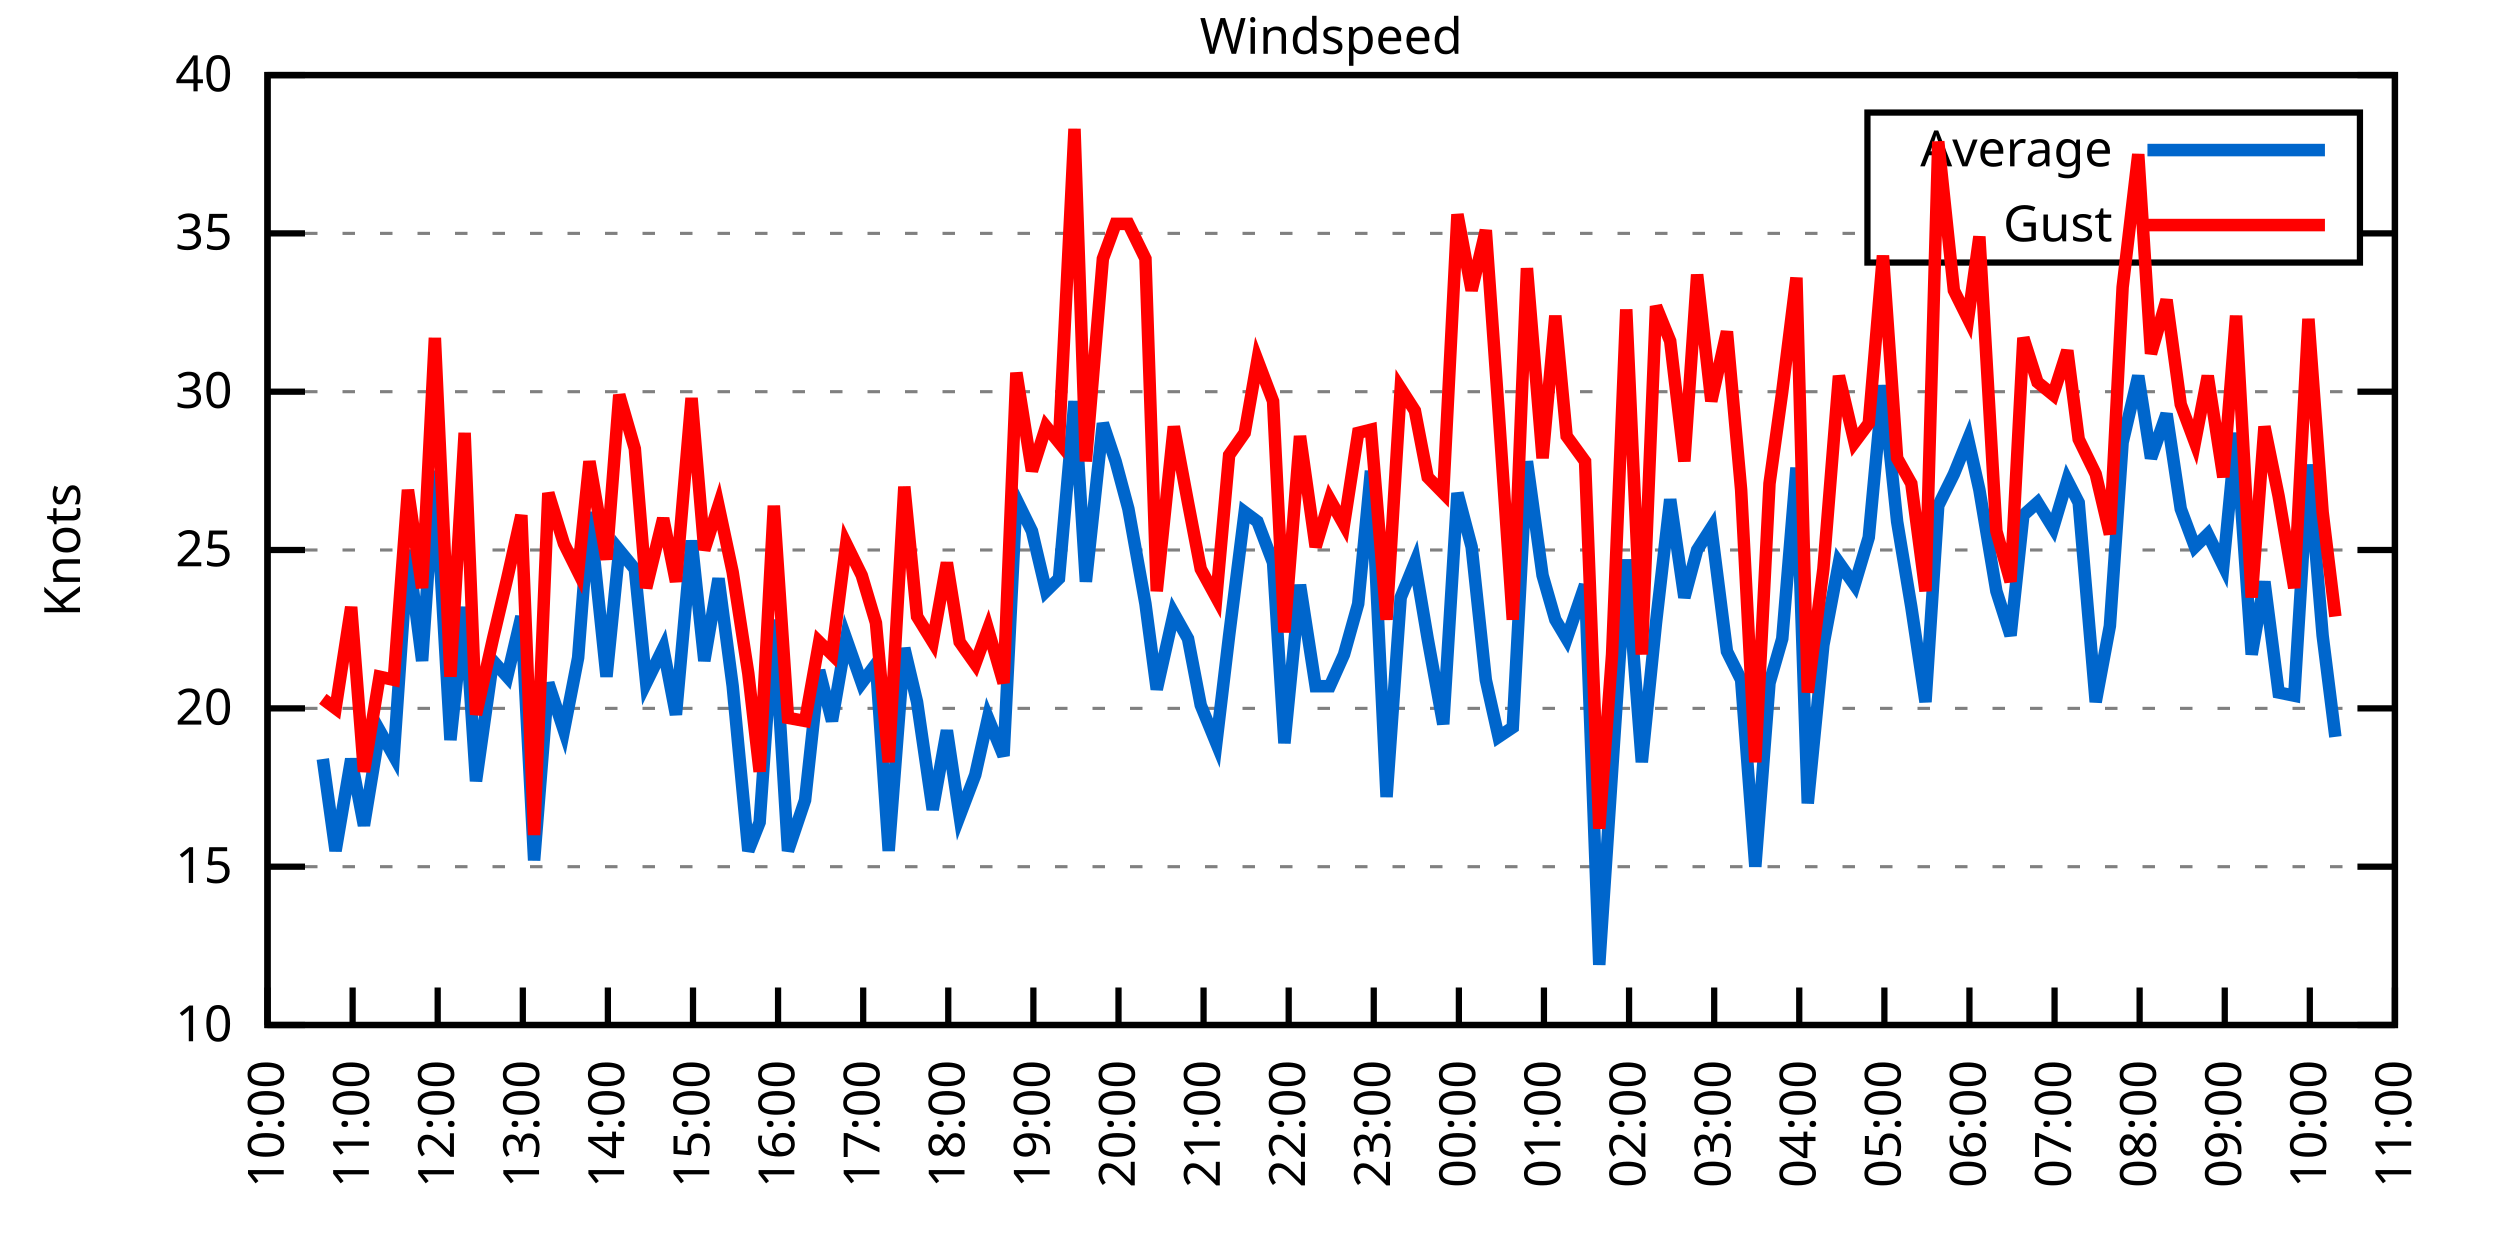
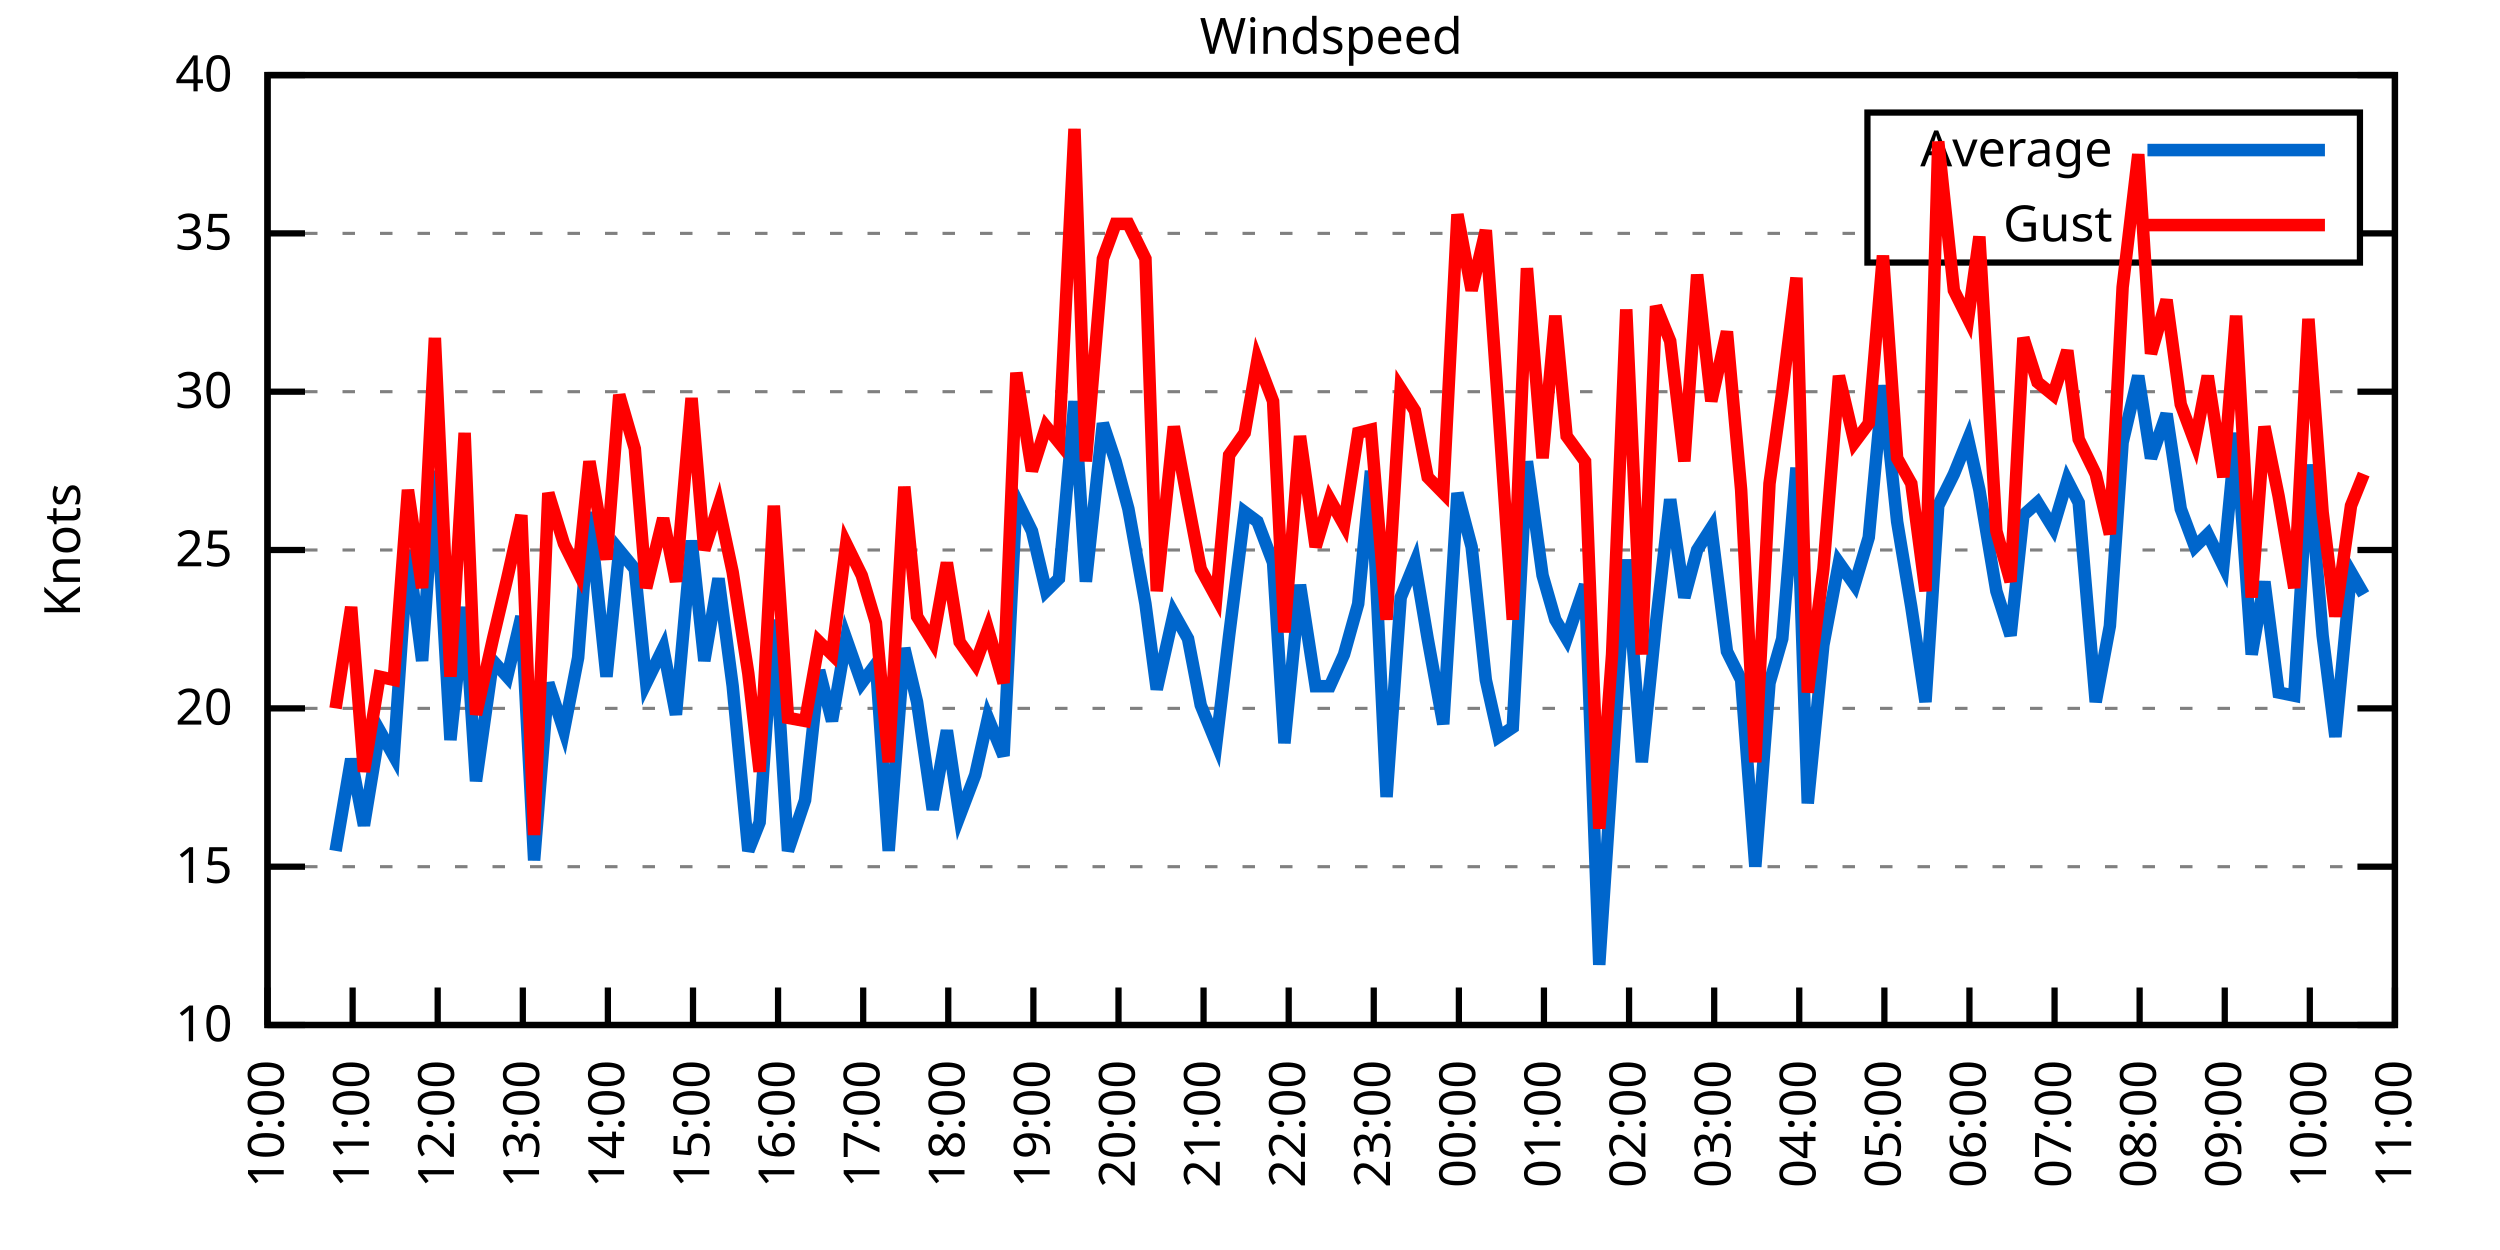
<svg xmlns="http://www.w3.org/2000/svg" xmlns:xlink="http://www.w3.org/1999/xlink" width="400" height="200" viewBox="0 0 400 200">
  <g id="gnuplot_canvas">
    <rect x="0" y="0" width="400" height="200" fill="none" />
    <defs>
      <circle id="gpDot" r="0.5" stroke-width="0.5" stroke="currentColor" />
      <path id="gpPt0" stroke-width="0.333" stroke="currentColor" d="M-1,0 h2 M0,-1 v2" />
      <path id="gpPt1" stroke-width="0.333" stroke="currentColor" d="M-1,-1 L1,1 M1,-1 L-1,1" />
      <path id="gpPt2" stroke-width="0.333" stroke="currentColor" d="M-1,0 L1,0 M0,-1 L0,1 M-1,-1 L1,1 M-1,1 L1,-1" />
      <rect id="gpPt3" stroke-width="0.333" stroke="currentColor" x="-1" y="-1" width="2" height="2" />
      <rect id="gpPt4" stroke-width="0.333" stroke="currentColor" fill="currentColor" x="-1" y="-1" width="2" height="2" />
      <circle id="gpPt5" stroke-width="0.333" stroke="currentColor" cx="0" cy="0" r="1" />
      <use xlink:href="#gpPt5" id="gpPt6" fill="currentColor" stroke="none" />
      <path id="gpPt7" stroke-width="0.333" stroke="currentColor" d="M0,-1.33 L-1.33,0.67 L1.33,0.67 z" />
      <use xlink:href="#gpPt7" id="gpPt8" fill="currentColor" stroke="none" />
      <use xlink:href="#gpPt7" id="gpPt9" stroke="currentColor" transform="rotate(180)" />
      <use xlink:href="#gpPt9" id="gpPt10" fill="currentColor" stroke="none" />
      <use xlink:href="#gpPt3" id="gpPt11" stroke="currentColor" transform="rotate(45)" />
      <use xlink:href="#gpPt11" id="gpPt12" fill="currentColor" stroke="none" />
      <path id="gpPt13" stroke-width="0.333" stroke="currentColor" d="M0,1.330 L1.265,0.411 L0.782,-1.067 L-0.782,-1.076 L-1.265,0.411 z" />
      <use xlink:href="#gpPt13" id="gpPt14" fill="currentColor" stroke="none" />
      <filter id="textbox" filterUnits="objectBoundingBox" x="0" y="0" height="1" width="1">
        <feFlood flood-color="white" flood-opacity="1" result="bgnd" />
        <feComposite in="SourceGraphic" in2="bgnd" operator="atop" />
      </filter>
      <filter id="greybox" filterUnits="objectBoundingBox" x="0" y="0" height="1" width="1">
        <feFlood flood-color="lightgrey" flood-opacity="1" result="grey" />
        <feComposite in="SourceGraphic" in2="grey" operator="atop" />
      </filter>
    </defs>
    <g fill="none" color="white" stroke="currentColor" stroke-width="1.00" stroke-linecap="butt" stroke-linejoin="miter">
</g>
    <g fill="none" color="black" stroke="currentColor" stroke-width="1.00" stroke-linecap="butt" stroke-linejoin="miter">
      <g stroke="none" shape-rendering="crispEdges">
        <polygon fill="rgb(255, 255, 255)" points="42.80,164.00 383.18,164.00 383.18,12.02 42.80,12.02 " />
      </g>
    </g>
    <g fill="none" color="black" stroke="currentColor" stroke-width="1.00" stroke-linecap="butt" stroke-linejoin="miter">
</g>
    <g fill="none" color="black" stroke="black" stroke-width="0.50" stroke-linecap="butt" stroke-linejoin="miter">
</g>
    <g fill="none" color="gray" stroke="currentColor" stroke-width="0.50" stroke-linecap="butt" stroke-linejoin="miter">
      <path stroke="gray" stroke-dasharray="2,4" class="gridline" d="M42.80,164.00 L383.19,164.00  " />
    </g>
    <g fill="none" color="gray" stroke="gray" stroke-width="1.00" stroke-linecap="butt" stroke-linejoin="miter">
</g>
    <g fill="none" color="black" stroke="currentColor" stroke-width="1.00" stroke-linecap="butt" stroke-linejoin="miter">
      <path stroke="black" d="M42.80,164.00 L48.80,164.00 M383.19,164.00 L377.19,164.00  " />
      <g transform="translate(37.20,166.60)" stroke="none" fill="black" font-family="Sans" font-size="8.00" text-anchor="end">
        <text>
          <tspan font-family="Sans"> 10</tspan>
        </text>
      </g>
    </g>
    <g fill="none" color="black" stroke="currentColor" stroke-width="1.00" stroke-linecap="butt" stroke-linejoin="miter">
</g>
    <g fill="none" color="black" stroke="black" stroke-width="0.50" stroke-linecap="butt" stroke-linejoin="miter">
</g>
    <g fill="none" color="gray" stroke="currentColor" stroke-width="0.50" stroke-linecap="butt" stroke-linejoin="miter">
      <path stroke="gray" stroke-dasharray="2,4" class="gridline" d="M42.80,138.67 L383.19,138.67  " />
    </g>
    <g fill="none" color="gray" stroke="gray" stroke-width="1.00" stroke-linecap="butt" stroke-linejoin="miter">
</g>
    <g fill="none" color="black" stroke="currentColor" stroke-width="1.00" stroke-linecap="butt" stroke-linejoin="miter">
      <path stroke="black" d="M42.80,138.67 L48.80,138.67 M383.19,138.67 L377.19,138.67  " />
      <g transform="translate(37.20,141.27)" stroke="none" fill="black" font-family="Sans" font-size="8.00" text-anchor="end">
        <text>
          <tspan font-family="Sans"> 15</tspan>
        </text>
      </g>
    </g>
    <g fill="none" color="black" stroke="currentColor" stroke-width="1.00" stroke-linecap="butt" stroke-linejoin="miter">
</g>
    <g fill="none" color="black" stroke="black" stroke-width="0.50" stroke-linecap="butt" stroke-linejoin="miter">
</g>
    <g fill="none" color="gray" stroke="currentColor" stroke-width="0.50" stroke-linecap="butt" stroke-linejoin="miter">
      <path stroke="gray" stroke-dasharray="2,4" class="gridline" d="M42.80,113.34 L383.19,113.34  " />
    </g>
    <g fill="none" color="gray" stroke="gray" stroke-width="1.00" stroke-linecap="butt" stroke-linejoin="miter">
</g>
    <g fill="none" color="black" stroke="currentColor" stroke-width="1.00" stroke-linecap="butt" stroke-linejoin="miter">
      <path stroke="black" d="M42.80,113.34 L48.80,113.34 M383.19,113.34 L377.19,113.34  " />
      <g transform="translate(37.20,115.94)" stroke="none" fill="black" font-family="Sans" font-size="8.00" text-anchor="end">
        <text>
          <tspan font-family="Sans"> 20</tspan>
        </text>
      </g>
    </g>
    <g fill="none" color="black" stroke="currentColor" stroke-width="1.00" stroke-linecap="butt" stroke-linejoin="miter">
</g>
    <g fill="none" color="black" stroke="black" stroke-width="0.50" stroke-linecap="butt" stroke-linejoin="miter">
</g>
    <g fill="none" color="gray" stroke="currentColor" stroke-width="0.50" stroke-linecap="butt" stroke-linejoin="miter">
      <path stroke="gray" stroke-dasharray="2,4" class="gridline" d="M42.80,88.00 L383.19,88.00  " />
    </g>
    <g fill="none" color="gray" stroke="gray" stroke-width="1.00" stroke-linecap="butt" stroke-linejoin="miter">
</g>
    <g fill="none" color="black" stroke="currentColor" stroke-width="1.00" stroke-linecap="butt" stroke-linejoin="miter">
      <path stroke="black" d="M42.80,88.00 L48.80,88.00 M383.19,88.00 L377.19,88.00  " />
      <g transform="translate(37.20,90.60)" stroke="none" fill="black" font-family="Sans" font-size="8.00" text-anchor="end">
        <text>
          <tspan font-family="Sans"> 25</tspan>
        </text>
      </g>
    </g>
    <g fill="none" color="black" stroke="currentColor" stroke-width="1.00" stroke-linecap="butt" stroke-linejoin="miter">
</g>
    <g fill="none" color="black" stroke="black" stroke-width="0.50" stroke-linecap="butt" stroke-linejoin="miter">
</g>
    <g fill="none" color="gray" stroke="currentColor" stroke-width="0.50" stroke-linecap="butt" stroke-linejoin="miter">
      <path stroke="gray" stroke-dasharray="2,4" class="gridline" d="M42.80,62.67 L383.19,62.67  " />
    </g>
    <g fill="none" color="gray" stroke="gray" stroke-width="1.00" stroke-linecap="butt" stroke-linejoin="miter">
</g>
    <g fill="none" color="black" stroke="currentColor" stroke-width="1.00" stroke-linecap="butt" stroke-linejoin="miter">
      <path stroke="black" d="M42.80,62.67 L48.80,62.67 M383.19,62.67 L377.19,62.67  " />
      <g transform="translate(37.20,65.27)" stroke="none" fill="black" font-family="Sans" font-size="8.00" text-anchor="end">
        <text>
          <tspan font-family="Sans"> 30</tspan>
        </text>
      </g>
    </g>
    <g fill="none" color="black" stroke="currentColor" stroke-width="1.00" stroke-linecap="butt" stroke-linejoin="miter">
</g>
    <g fill="none" color="black" stroke="black" stroke-width="0.50" stroke-linecap="butt" stroke-linejoin="miter">
</g>
    <g fill="none" color="gray" stroke="currentColor" stroke-width="0.50" stroke-linecap="butt" stroke-linejoin="miter">
      <path stroke="gray" stroke-dasharray="2,4" class="gridline" d="M42.80,37.34 L298.79,37.34 M377.59,37.34 L383.19,37.34  " />
    </g>
    <g fill="none" color="gray" stroke="gray" stroke-width="1.00" stroke-linecap="butt" stroke-linejoin="miter">
</g>
    <g fill="none" color="black" stroke="currentColor" stroke-width="1.00" stroke-linecap="butt" stroke-linejoin="miter">
      <path stroke="black" d="M42.80,37.34 L48.80,37.34 M383.19,37.34 L377.19,37.34  " />
      <g transform="translate(37.20,39.94)" stroke="none" fill="black" font-family="Sans" font-size="8.00" text-anchor="end">
        <text>
          <tspan font-family="Sans"> 35</tspan>
        </text>
      </g>
    </g>
    <g fill="none" color="black" stroke="currentColor" stroke-width="1.00" stroke-linecap="butt" stroke-linejoin="miter">
</g>
    <g fill="none" color="black" stroke="black" stroke-width="0.50" stroke-linecap="butt" stroke-linejoin="miter">
</g>
    <g fill="none" color="gray" stroke="currentColor" stroke-width="0.50" stroke-linecap="butt" stroke-linejoin="miter">
      <path stroke="gray" stroke-dasharray="2,4" class="gridline" d="M42.80,12.01 L383.19,12.01  " />
    </g>
    <g fill="none" color="gray" stroke="gray" stroke-width="1.00" stroke-linecap="butt" stroke-linejoin="miter">
</g>
    <g fill="none" color="black" stroke="currentColor" stroke-width="1.00" stroke-linecap="butt" stroke-linejoin="miter">
      <path stroke="black" d="M42.80,12.01 L48.80,12.01 M383.19,12.01 L377.19,12.01  " />
      <g transform="translate(37.20,14.61)" stroke="none" fill="black" font-family="Sans" font-size="8.00" text-anchor="end">
        <text>
          <tspan font-family="Sans"> 40</tspan>
        </text>
      </g>
    </g>
    <g fill="none" color="black" stroke="currentColor" stroke-width="1.00" stroke-linecap="butt" stroke-linejoin="miter">
      <path stroke="black" d="M42.80,164.00 L42.80,158.00  " />
      <g transform="translate(45.40,169.60) rotate(270.00)" stroke="none" fill="black" font-family="Sans" font-size="8.00" text-anchor="end">
        <text>
          <tspan font-family="Sans">10:00</tspan>
        </text>
      </g>
    </g>
    <g fill="none" color="black" stroke="currentColor" stroke-width="1.00" stroke-linecap="butt" stroke-linejoin="miter">
      <path stroke="black" d="M56.42,164.00 L56.42,158.00  " />
      <g transform="translate(59.02,169.60) rotate(270.00)" stroke="none" fill="black" font-family="Sans" font-size="8.00" text-anchor="end">
        <text>
          <tspan font-family="Sans">11:00</tspan>
        </text>
      </g>
    </g>
    <g fill="none" color="black" stroke="currentColor" stroke-width="1.00" stroke-linecap="butt" stroke-linejoin="miter">
      <path stroke="black" d="M70.03,164.00 L70.03,158.00  " />
      <g transform="translate(72.63,169.60) rotate(270.00)" stroke="none" fill="black" font-family="Sans" font-size="8.00" text-anchor="end">
        <text>
          <tspan font-family="Sans">12:00</tspan>
        </text>
      </g>
    </g>
    <g fill="none" color="black" stroke="currentColor" stroke-width="1.00" stroke-linecap="butt" stroke-linejoin="miter">
      <path stroke="black" d="M83.65,164.00 L83.65,158.00  " />
      <g transform="translate(86.25,169.60) rotate(270.00)" stroke="none" fill="black" font-family="Sans" font-size="8.00" text-anchor="end">
        <text>
          <tspan font-family="Sans">13:00</tspan>
        </text>
      </g>
    </g>
    <g fill="none" color="black" stroke="currentColor" stroke-width="1.00" stroke-linecap="butt" stroke-linejoin="miter">
      <path stroke="black" d="M97.26,164.00 L97.26,158.00  " />
      <g transform="translate(99.86,169.60) rotate(270.00)" stroke="none" fill="black" font-family="Sans" font-size="8.00" text-anchor="end">
        <text>
          <tspan font-family="Sans">14:00</tspan>
        </text>
      </g>
    </g>
    <g fill="none" color="black" stroke="currentColor" stroke-width="1.00" stroke-linecap="butt" stroke-linejoin="miter">
      <path stroke="black" d="M110.88,164.00 L110.88,158.00  " />
      <g transform="translate(113.48,169.60) rotate(270.00)" stroke="none" fill="black" font-family="Sans" font-size="8.00" text-anchor="end">
        <text>
          <tspan font-family="Sans">15:00</tspan>
        </text>
      </g>
    </g>
    <g fill="none" color="black" stroke="currentColor" stroke-width="1.00" stroke-linecap="butt" stroke-linejoin="miter">
      <path stroke="black" d="M124.49,164.00 L124.49,158.00  " />
      <g transform="translate(127.09,169.60) rotate(270.00)" stroke="none" fill="black" font-family="Sans" font-size="8.00" text-anchor="end">
        <text>
          <tspan font-family="Sans">16:00</tspan>
        </text>
      </g>
    </g>
    <g fill="none" color="black" stroke="currentColor" stroke-width="1.00" stroke-linecap="butt" stroke-linejoin="miter">
      <path stroke="black" d="M138.11,164.00 L138.11,158.00  " />
      <g transform="translate(140.71,169.60) rotate(270.00)" stroke="none" fill="black" font-family="Sans" font-size="8.00" text-anchor="end">
        <text>
          <tspan font-family="Sans">17:00</tspan>
        </text>
      </g>
    </g>
    <g fill="none" color="black" stroke="currentColor" stroke-width="1.00" stroke-linecap="butt" stroke-linejoin="miter">
      <path stroke="black" d="M151.72,164.00 L151.72,158.00  " />
      <g transform="translate(154.32,169.60) rotate(270.00)" stroke="none" fill="black" font-family="Sans" font-size="8.00" text-anchor="end">
        <text>
          <tspan font-family="Sans">18:00</tspan>
        </text>
      </g>
    </g>
    <g fill="none" color="black" stroke="currentColor" stroke-width="1.00" stroke-linecap="butt" stroke-linejoin="miter">
      <path stroke="black" d="M165.34,164.00 L165.34,158.00  " />
      <g transform="translate(167.94,169.60) rotate(270.00)" stroke="none" fill="black" font-family="Sans" font-size="8.00" text-anchor="end">
        <text>
          <tspan font-family="Sans">19:00</tspan>
        </text>
      </g>
    </g>
    <g fill="none" color="black" stroke="currentColor" stroke-width="1.00" stroke-linecap="butt" stroke-linejoin="miter">
      <path stroke="black" d="M178.96,164.00 L178.96,158.00  " />
      <g transform="translate(181.56,169.60) rotate(270.00)" stroke="none" fill="black" font-family="Sans" font-size="8.00" text-anchor="end">
        <text>
          <tspan font-family="Sans">20:00</tspan>
        </text>
      </g>
    </g>
    <g fill="none" color="black" stroke="currentColor" stroke-width="1.00" stroke-linecap="butt" stroke-linejoin="miter">
      <path stroke="black" d="M192.57,164.00 L192.57,158.00  " />
      <g transform="translate(195.17,169.60) rotate(270.00)" stroke="none" fill="black" font-family="Sans" font-size="8.00" text-anchor="end">
        <text>
          <tspan font-family="Sans">21:00</tspan>
        </text>
      </g>
    </g>
    <g fill="none" color="black" stroke="currentColor" stroke-width="1.00" stroke-linecap="butt" stroke-linejoin="miter">
      <path stroke="black" d="M206.19,164.00 L206.19,158.00  " />
      <g transform="translate(208.79,169.60) rotate(270.00)" stroke="none" fill="black" font-family="Sans" font-size="8.00" text-anchor="end">
        <text>
          <tspan font-family="Sans">22:00</tspan>
        </text>
      </g>
    </g>
    <g fill="none" color="black" stroke="currentColor" stroke-width="1.00" stroke-linecap="butt" stroke-linejoin="miter">
      <path stroke="black" d="M219.80,164.00 L219.80,158.00  " />
      <g transform="translate(222.40,169.60) rotate(270.00)" stroke="none" fill="black" font-family="Sans" font-size="8.00" text-anchor="end">
        <text>
          <tspan font-family="Sans">23:00</tspan>
        </text>
      </g>
    </g>
    <g fill="none" color="black" stroke="currentColor" stroke-width="1.00" stroke-linecap="butt" stroke-linejoin="miter">
      <path stroke="black" d="M233.42,164.00 L233.42,158.00  " />
      <g transform="translate(236.02,169.60) rotate(270.00)" stroke="none" fill="black" font-family="Sans" font-size="8.00" text-anchor="end">
        <text>
          <tspan font-family="Sans">00:00</tspan>
        </text>
      </g>
    </g>
    <g fill="none" color="black" stroke="currentColor" stroke-width="1.00" stroke-linecap="butt" stroke-linejoin="miter">
      <path stroke="black" d="M247.03,164.00 L247.03,158.00  " />
      <g transform="translate(249.63,169.60) rotate(270.00)" stroke="none" fill="black" font-family="Sans" font-size="8.00" text-anchor="end">
        <text>
          <tspan font-family="Sans">01:00</tspan>
        </text>
      </g>
    </g>
    <g fill="none" color="black" stroke="currentColor" stroke-width="1.00" stroke-linecap="butt" stroke-linejoin="miter">
      <path stroke="black" d="M260.65,164.00 L260.65,158.00  " />
      <g transform="translate(263.25,169.60) rotate(270.00)" stroke="none" fill="black" font-family="Sans" font-size="8.00" text-anchor="end">
        <text>
          <tspan font-family="Sans">02:00</tspan>
        </text>
      </g>
    </g>
    <g fill="none" color="black" stroke="currentColor" stroke-width="1.00" stroke-linecap="butt" stroke-linejoin="miter">
      <path stroke="black" d="M274.27,164.00 L274.27,158.00  " />
      <g transform="translate(276.87,169.60) rotate(270.00)" stroke="none" fill="black" font-family="Sans" font-size="8.00" text-anchor="end">
        <text>
          <tspan font-family="Sans">03:00</tspan>
        </text>
      </g>
    </g>
    <g fill="none" color="black" stroke="currentColor" stroke-width="1.00" stroke-linecap="butt" stroke-linejoin="miter">
      <path stroke="black" d="M287.88,164.00 L287.88,158.00  " />
      <g transform="translate(290.48,169.60) rotate(270.00)" stroke="none" fill="black" font-family="Sans" font-size="8.00" text-anchor="end">
        <text>
          <tspan font-family="Sans">04:00</tspan>
        </text>
      </g>
    </g>
    <g fill="none" color="black" stroke="currentColor" stroke-width="1.00" stroke-linecap="butt" stroke-linejoin="miter">
      <path stroke="black" d="M301.50,164.00 L301.50,158.00  " />
      <g transform="translate(304.10,169.60) rotate(270.00)" stroke="none" fill="black" font-family="Sans" font-size="8.00" text-anchor="end">
        <text>
          <tspan font-family="Sans">05:00</tspan>
        </text>
      </g>
    </g>
    <g fill="none" color="black" stroke="currentColor" stroke-width="1.00" stroke-linecap="butt" stroke-linejoin="miter">
      <path stroke="black" d="M315.11,164.00 L315.11,158.00  " />
      <g transform="translate(317.71,169.60) rotate(270.00)" stroke="none" fill="black" font-family="Sans" font-size="8.00" text-anchor="end">
        <text>
          <tspan font-family="Sans">06:00</tspan>
        </text>
      </g>
    </g>
    <g fill="none" color="black" stroke="currentColor" stroke-width="1.00" stroke-linecap="butt" stroke-linejoin="miter">
      <path stroke="black" d="M328.73,164.00 L328.73,158.00  " />
      <g transform="translate(331.33,169.60) rotate(270.00)" stroke="none" fill="black" font-family="Sans" font-size="8.00" text-anchor="end">
        <text>
          <tspan font-family="Sans">07:00</tspan>
        </text>
      </g>
    </g>
    <g fill="none" color="black" stroke="currentColor" stroke-width="1.00" stroke-linecap="butt" stroke-linejoin="miter">
      <path stroke="black" d="M342.34,164.00 L342.34,158.00  " />
      <g transform="translate(344.94,169.60) rotate(270.00)" stroke="none" fill="black" font-family="Sans" font-size="8.00" text-anchor="end">
        <text>
          <tspan font-family="Sans">08:00</tspan>
        </text>
      </g>
    </g>
    <g fill="none" color="black" stroke="currentColor" stroke-width="1.00" stroke-linecap="butt" stroke-linejoin="miter">
      <path stroke="black" d="M355.96,164.00 L355.96,158.00  " />
      <g transform="translate(358.56,169.60) rotate(270.00)" stroke="none" fill="black" font-family="Sans" font-size="8.00" text-anchor="end">
        <text>
          <tspan font-family="Sans">09:00</tspan>
        </text>
      </g>
    </g>
    <g fill="none" color="black" stroke="currentColor" stroke-width="1.00" stroke-linecap="butt" stroke-linejoin="miter">
      <path stroke="black" d="M369.57,164.00 L369.57,158.00  " />
      <g transform="translate(372.17,169.60) rotate(270.00)" stroke="none" fill="black" font-family="Sans" font-size="8.00" text-anchor="end">
        <text>
          <tspan font-family="Sans">10:00</tspan>
        </text>
      </g>
    </g>
    <g fill="none" color="black" stroke="currentColor" stroke-width="1.00" stroke-linecap="butt" stroke-linejoin="miter">
      <path stroke="black" d="M383.19,164.00 L383.19,158.00  " />
      <g transform="translate(385.79,169.60) rotate(270.00)" stroke="none" fill="black" font-family="Sans" font-size="8.00" text-anchor="end">
        <text>
          <tspan font-family="Sans">11:00</tspan>
        </text>
      </g>
    </g>
    <g fill="none" color="black" stroke="currentColor" stroke-width="1.00" stroke-linecap="butt" stroke-linejoin="miter">
</g>
    <g fill="none" color="black" stroke="currentColor" stroke-width="1.00" stroke-linecap="butt" stroke-linejoin="miter">
      <path stroke="black" d="M42.80,12.01 L42.80,164.00 L383.19,164.00 L383.19,12.01 L42.80,12.01 Z  " />
    </g>
    <g fill="none" color="black" stroke="currentColor" stroke-width="1.00" stroke-linecap="butt" stroke-linejoin="miter">
</g>
    <g fill="none" color="black" stroke="currentColor" stroke-width="1.00" stroke-linecap="butt" stroke-linejoin="miter">
      <path stroke="black" d="M298.79,42.01 L298.79,18.01 L377.59,18.01 L377.59,42.01 L298.79,42.01 Z  " />
    </g>
    <g id="Windspeed_plot_1">
      <g fill="none" color="white" stroke="black" stroke-width="2.00" stroke-linecap="butt" stroke-linejoin="miter">
</g>
      <g fill="none" color="black" stroke="currentColor" stroke-width="2.00" stroke-linecap="butt" stroke-linejoin="miter">
        <g transform="translate(337.99,26.61)" stroke="none" fill="black" font-family="Sans" font-size="8.00" text-anchor="end">
          <text>
            <tspan font-family="Sans">Average</tspan>
          </text>
        </g>
      </g>
      <g fill="none" color="black" stroke="currentColor" stroke-width="2.00" stroke-linecap="butt" stroke-linejoin="miter">
-         <path stroke="rgb(  0, 102, 204)" d="M343.59,24.01 L371.99,24.01 M51.65,121.44 L53.69,136.14 L56.19,121.44 L58.23,132.08 L60.73,116.88 L63.00,120.94   L65.27,88.00 L67.54,105.74 L69.58,75.34 L72.07,118.40 L74.34,97.12 L76.16,124.99 L78.88,105.74 L81.15,108.27   L83.42,98.64 L85.46,137.66 L87.73,109.28 L90.23,116.88 L92.50,105.23 L94.31,81.93 L97.04,108.27 L99.08,88.00   L101.57,91.04 L103.39,109.28 L106.11,103.71 L108.15,114.35 L110.65,86.49 L112.69,105.74 L114.96,92.56 L117.23,109.79   L119.73,136.14 L121.54,131.58 L123.81,99.15 L126.08,136.14 L128.81,128.03 L131.07,107.26 L133.12,115.36 L135.39,102.19   L137.88,109.28 L140.15,106.24 L142.19,136.14 L144.69,103.71 L146.73,112.32 L149.23,129.55 L151.50,116.88 L153.54,130.56   L156.04,123.98 L158.08,114.86 L160.57,120.94 L162.62,79.90 L165.11,84.97 L167.38,94.59 L169.43,92.56 L171.92,64.19   L173.74,93.07 L176.46,67.74 L178.50,73.82 L180.54,81.42 L183.27,96.62 L185.08,110.30 L187.81,98.14 L190.08,102.19   L192.12,112.83 L194.61,118.91 L196.66,101.68 L199.15,81.93 L201.19,83.45 L203.69,90.03 L205.51,118.91 L208.00,93.58   L210.50,109.79 L212.77,109.79 L215.04,104.72 L217.31,96.62 L219.35,75.34 L221.85,127.52 L224.11,95.60 L226.38,90.03   L228.43,102.19 L230.92,115.87 L233.19,78.89 L235.46,87.50 L237.73,108.78 L239.77,117.90 L242.04,116.38 L244.31,73.82   L246.81,92.06 L248.85,99.15 L250.66,102.19 L253.61,93.58 L255.88,154.37 L257.93,123.47 L260.20,89.52 L262.69,121.95   L264.96,99.66 L267.23,79.90 L269.50,95.60 L271.54,88.00 L273.81,84.46 L276.31,104.22 L278.58,108.78 L280.85,138.67   L283.12,109.28 L285.16,102.19 L287.43,74.83 L289.24,128.54 L291.74,103.20 L294.23,90.03 L296.73,93.58 L299.00,85.98   L301.27,61.66 L303.54,83.45 L305.81,97.12 L308.08,112.32 L310.12,80.91 L312.62,75.85 L314.89,70.27 L316.70,78.38   L319.42,94.59 L321.69,101.68 L323.74,82.43 L326.00,80.41 L328.50,84.46 L330.77,76.86 L332.59,80.41 L335.31,112.32   L337.58,100.16 L339.62,70.78 L342.12,60.14 L344.16,73.31 L346.65,66.22 L348.92,81.42 L351.19,87.50 L353.24,85.47   L355.73,90.54 L357.77,69.26 L360.27,104.72 L362.31,93.07 L364.58,110.80 L367.08,111.31 L369.35,74.33 L371.62,101.68   L373.66,117.90  " />
+         <path stroke="rgb(  0, 102, 204)" d="M343.59,24.01 L371.99,24.01 M53.69,136.14 L56.19,121.44 L58.23,132.08 L60.73,116.88 L63.00,120.94 L65.27,88.00   L67.54,105.74 L69.58,75.34 L72.07,118.40 L74.34,97.12 L76.16,124.99 L78.88,105.74 L81.15,108.27 L83.42,98.64   L85.46,137.66 L87.73,109.28 L90.23,116.88 L92.50,105.23 L94.31,81.93 L97.04,108.27 L99.08,88.00 L101.57,91.04   L103.39,109.28 L106.11,103.71 L108.15,114.35 L110.65,86.49 L112.69,105.74 L114.96,92.56 L117.23,109.79 L119.73,136.14   L121.54,131.58 L123.81,99.15 L126.08,136.14 L128.81,128.03 L131.07,107.26 L133.12,115.36 L135.39,102.19 L137.88,109.28   L140.15,106.24 L142.19,136.14 L144.69,103.71 L146.73,112.32 L149.23,129.55 L151.50,116.88 L153.54,130.56 L156.04,123.98   L158.08,114.86 L160.57,120.94 L162.62,79.90 L165.11,84.97 L167.38,94.59 L169.43,92.56 L171.92,64.19 L173.74,93.07   L176.46,67.74 L178.50,73.82 L180.54,81.42 L183.27,96.62 L185.08,110.30 L187.81,98.14 L190.08,102.19 L192.12,112.83   L194.61,118.91 L196.66,101.68 L199.15,81.93 L201.19,83.45 L203.69,90.03 L205.51,118.91 L208.00,93.58 L210.50,109.79   L212.77,109.79 L215.04,104.72 L217.31,96.62 L219.35,75.34 L221.85,127.52 L224.11,95.60 L226.38,90.03 L228.43,102.19   L230.92,115.87 L233.19,78.89 L235.46,87.50 L237.73,108.78 L239.77,117.90 L242.04,116.38 L244.31,73.82 L246.81,92.06   L248.85,99.15 L250.66,102.19 L253.61,93.58 L255.88,154.37 L257.93,123.47 L260.20,89.52 L262.69,121.95 L264.96,99.66   L267.23,79.90 L269.50,95.60 L271.54,88.00 L273.81,84.46 L276.31,104.22 L278.58,108.78 L280.85,138.67 L283.12,109.28   L285.16,102.19 L287.43,74.83 L289.24,128.54 L291.74,103.20 L294.23,90.03 L296.73,93.58 L299.00,85.98 L301.27,61.66   L303.54,83.45 L305.81,97.12 L308.08,112.32 L310.12,80.91 L312.62,75.85 L314.89,70.27 L316.70,78.38 L319.42,94.59   L321.69,101.68 L323.74,82.43 L326.00,80.41 L328.50,84.46 L330.77,76.86 L332.59,80.41 L335.31,112.32 L337.58,100.16   L339.62,70.78 L342.12,60.14 L344.16,73.31 L346.65,66.22 L348.92,81.42 L351.19,87.50 L353.24,85.47 L355.73,90.54   L357.77,69.26 L360.27,104.72 L362.31,93.07 L364.58,110.80 L367.08,111.31 L369.35,74.33 L371.62,101.68 L373.66,117.90   L376.16,91.55 L378.20,95.10  " />
      </g>
    </g>
    <g id="Windspeed_plot_2">
      <g fill="none" color="black" stroke="currentColor" stroke-width="2.00" stroke-linecap="butt" stroke-linejoin="miter">
        <g transform="translate(337.99,38.61)" stroke="none" fill="black" font-family="Sans" font-size="8.00" text-anchor="end">
          <text>
            <tspan font-family="Sans">Gust</tspan>
          </text>
        </g>
      </g>
      <g fill="none" color="black" stroke="currentColor" stroke-width="2.00" stroke-linecap="butt" stroke-linejoin="miter">
-         <path stroke="rgb(255,   0,   0)" d="M343.59,36.01 L371.99,36.01 M51.65,111.82 L53.69,113.34 L56.19,97.12 L58.23,123.47 L60.73,108.27 L63.00,108.78   L65.27,78.38 L67.54,94.08 L69.58,54.06 L72.07,108.27 L74.34,69.26 L76.16,114.35 L78.88,102.19 L81.15,92.56   L83.42,82.43 L85.46,133.60 L87.73,78.89 L90.23,86.99 L92.50,91.55 L94.31,73.82 L97.04,89.52 L99.08,63.18   L101.57,71.79 L103.39,94.08 L106.11,82.94 L108.15,93.07 L110.65,63.69 L112.69,88.00 L114.96,80.91 L117.23,91.55   L119.73,107.76 L121.54,123.47 L123.81,80.91 L126.08,114.86 L128.81,115.36 L131.07,102.70 L133.12,104.72 L135.39,86.99   L137.88,92.06 L140.15,99.66 L142.19,121.95 L144.69,77.87 L146.73,98.64 L149.23,102.70 L151.50,90.03 L153.54,102.70   L156.04,106.24 L158.08,100.67 L160.57,109.28 L162.62,59.63 L165.11,75.34 L167.38,68.25 L169.43,70.78 L171.92,20.62   L173.74,73.82 L176.46,41.39 L178.50,35.82 L180.54,35.82 L183.27,41.39 L185.08,94.59 L187.81,68.25 L190.08,80.41   L192.12,91.04 L194.61,95.60 L196.66,72.81 L199.15,69.26 L201.19,57.61 L203.69,64.19 L205.51,101.18 L208.00,69.77   L210.50,87.50 L212.77,79.90 L215.04,83.95 L217.31,69.26 L219.35,68.75 L221.85,99.15 L224.11,62.17 L226.38,65.71   L228.43,76.35 L230.92,78.89 L233.19,34.30 L235.46,46.46 L237.73,36.84 L239.77,65.71 L242.04,99.15 L244.31,42.91   L246.81,73.31 L248.85,50.51 L250.66,69.77 L253.61,73.82 L255.88,132.59 L257.93,104.72 L260.20,49.50 L262.69,104.72   L264.96,48.99 L267.23,54.57 L269.50,73.82 L271.54,43.93 L273.81,64.19 L276.31,53.05 L278.58,78.38 L280.85,121.95   L283.12,77.37 L285.16,62.67 L287.43,44.43 L289.24,110.80 L291.74,91.04 L294.23,60.14 L296.73,70.78 L299.00,67.74   L301.27,40.89 L303.54,73.31 L305.81,77.37 L308.08,94.59 L310.12,22.65 L312.62,46.46 L314.89,51.02 L316.70,37.85   L319.42,84.97 L321.69,93.07 L323.74,54.06 L326.00,61.15 L328.50,63.18 L330.77,56.09 L332.59,70.27 L335.31,75.85   L337.58,85.47 L339.62,45.95 L342.12,24.68 L344.16,56.59 L346.65,47.98 L348.92,64.70 L351.19,70.78 L353.24,60.14   L355.73,76.35 L357.77,50.51 L360.27,95.60 L362.31,68.25 L364.58,79.39 L367.08,94.08 L369.35,51.02 L371.62,81.93   L373.66,98.64  " />
+         <path stroke="rgb(255,   0,   0)" d="M343.59,36.01 L371.99,36.01 M53.69,113.34 L56.19,97.12 L58.23,123.47 L60.73,108.27 L63.00,108.78 L65.27,78.38   L67.54,94.08 L69.58,54.06 L72.07,108.27 L74.34,69.26 L76.16,114.35 L78.88,102.19 L81.15,92.56 L83.42,82.43   L85.46,133.60 L87.73,78.89 L90.23,86.99 L92.50,91.55 L94.31,73.82 L97.04,89.52 L99.08,63.18 L101.57,71.79   L103.39,94.08 L106.11,82.94 L108.15,93.07 L110.65,63.69 L112.69,88.00 L114.96,80.91 L117.23,91.55 L119.73,107.76   L121.54,123.47 L123.81,80.91 L126.08,114.86 L128.81,115.36 L131.07,102.70 L133.12,104.72 L135.39,86.99 L137.88,92.06   L140.15,99.66 L142.19,121.95 L144.69,77.87 L146.73,98.64 L149.23,102.70 L151.50,90.03 L153.54,102.70 L156.04,106.24   L158.08,100.67 L160.57,109.28 L162.62,59.63 L165.11,75.34 L167.38,68.25 L169.43,70.78 L171.92,20.62 L173.74,73.82   L176.46,41.39 L178.50,35.82 L180.54,35.82 L183.27,41.39 L185.08,94.59 L187.81,68.25 L190.08,80.41 L192.12,91.04   L194.61,95.60 L196.66,72.81 L199.15,69.26 L201.19,57.61 L203.69,64.19 L205.51,101.18 L208.00,69.77 L210.50,87.50   L212.77,79.90 L215.04,83.95 L217.31,69.26 L219.35,68.75 L221.85,99.15 L224.11,62.17 L226.38,65.71 L228.43,76.35   L230.92,78.89 L233.19,34.30 L235.46,46.46 L237.73,36.84 L239.77,65.71 L242.04,99.15 L244.31,42.91 L246.81,73.31   L248.85,50.51 L250.66,69.77 L253.61,73.82 L255.88,132.59 L257.93,104.72 L260.20,49.50 L262.69,104.72 L264.96,48.99   L267.23,54.57 L269.50,73.82 L271.54,43.93 L273.81,64.19 L276.31,53.05 L278.58,78.38 L280.85,121.95 L283.12,77.37   L285.16,62.67 L287.43,44.43 L289.24,110.80 L291.74,91.04 L294.23,60.14 L296.73,70.78 L299.00,67.74 L301.27,40.89   L303.54,73.31 L305.81,77.37 L308.08,94.59 L310.12,22.65 L312.62,46.46 L314.89,51.02 L316.70,37.85 L319.42,84.97   L321.69,93.07 L323.74,54.06 L326.00,61.15 L328.50,63.18 L330.77,56.09 L332.59,70.27 L335.31,75.85 L337.58,85.47   L339.62,45.95 L342.12,24.68 L344.16,56.59 L346.65,47.98 L348.92,64.70 L351.19,70.78 L353.24,60.14 L355.73,76.35   L357.77,50.51 L360.27,95.60 L362.31,68.25 L364.58,79.39 L367.08,94.08 L369.35,51.02 L371.62,81.93 L373.66,98.64   L376.16,80.91 L378.20,75.85  " />
      </g>
    </g>
    <g fill="none" color="black" stroke="currentColor" stroke-width="2.00" stroke-linecap="butt" stroke-linejoin="miter">
</g>
    <g fill="none" color="black" stroke="black" stroke-width="1.00" stroke-linecap="butt" stroke-linejoin="miter">
</g>
    <g fill="none" color="black" stroke="currentColor" stroke-width="1.00" stroke-linecap="butt" stroke-linejoin="miter">
      <path stroke="black" d="M42.80,12.01 L42.80,164.00 L383.19,164.00 L383.19,12.01 L42.80,12.01 Z  " />
      <g transform="translate(12.80,88.01) rotate(270.00)" stroke="none" fill="black" font-family="Sans" font-size="8.00" text-anchor="middle">
        <text>
          <tspan font-family="Sans">Knots</tspan>
        </text>
      </g>
    </g>
    <g fill="none" color="black" stroke="currentColor" stroke-width="1.00" stroke-linecap="butt" stroke-linejoin="miter">
</g>
    <g fill="none" color="black" stroke="currentColor" stroke-width="1.00" stroke-linecap="butt" stroke-linejoin="miter">
      <g transform="translate(212.99,8.61)" stroke="none" fill="black" font-family="Sans" font-size="8.00" text-anchor="middle">
        <text>
          <tspan font-family="Sans">Windspeed</tspan>
        </text>
      </g>
    </g>
    <g fill="none" color="black" stroke="currentColor" stroke-width="1.00" stroke-linecap="butt" stroke-linejoin="miter">
</g>
  </g>
</svg>
